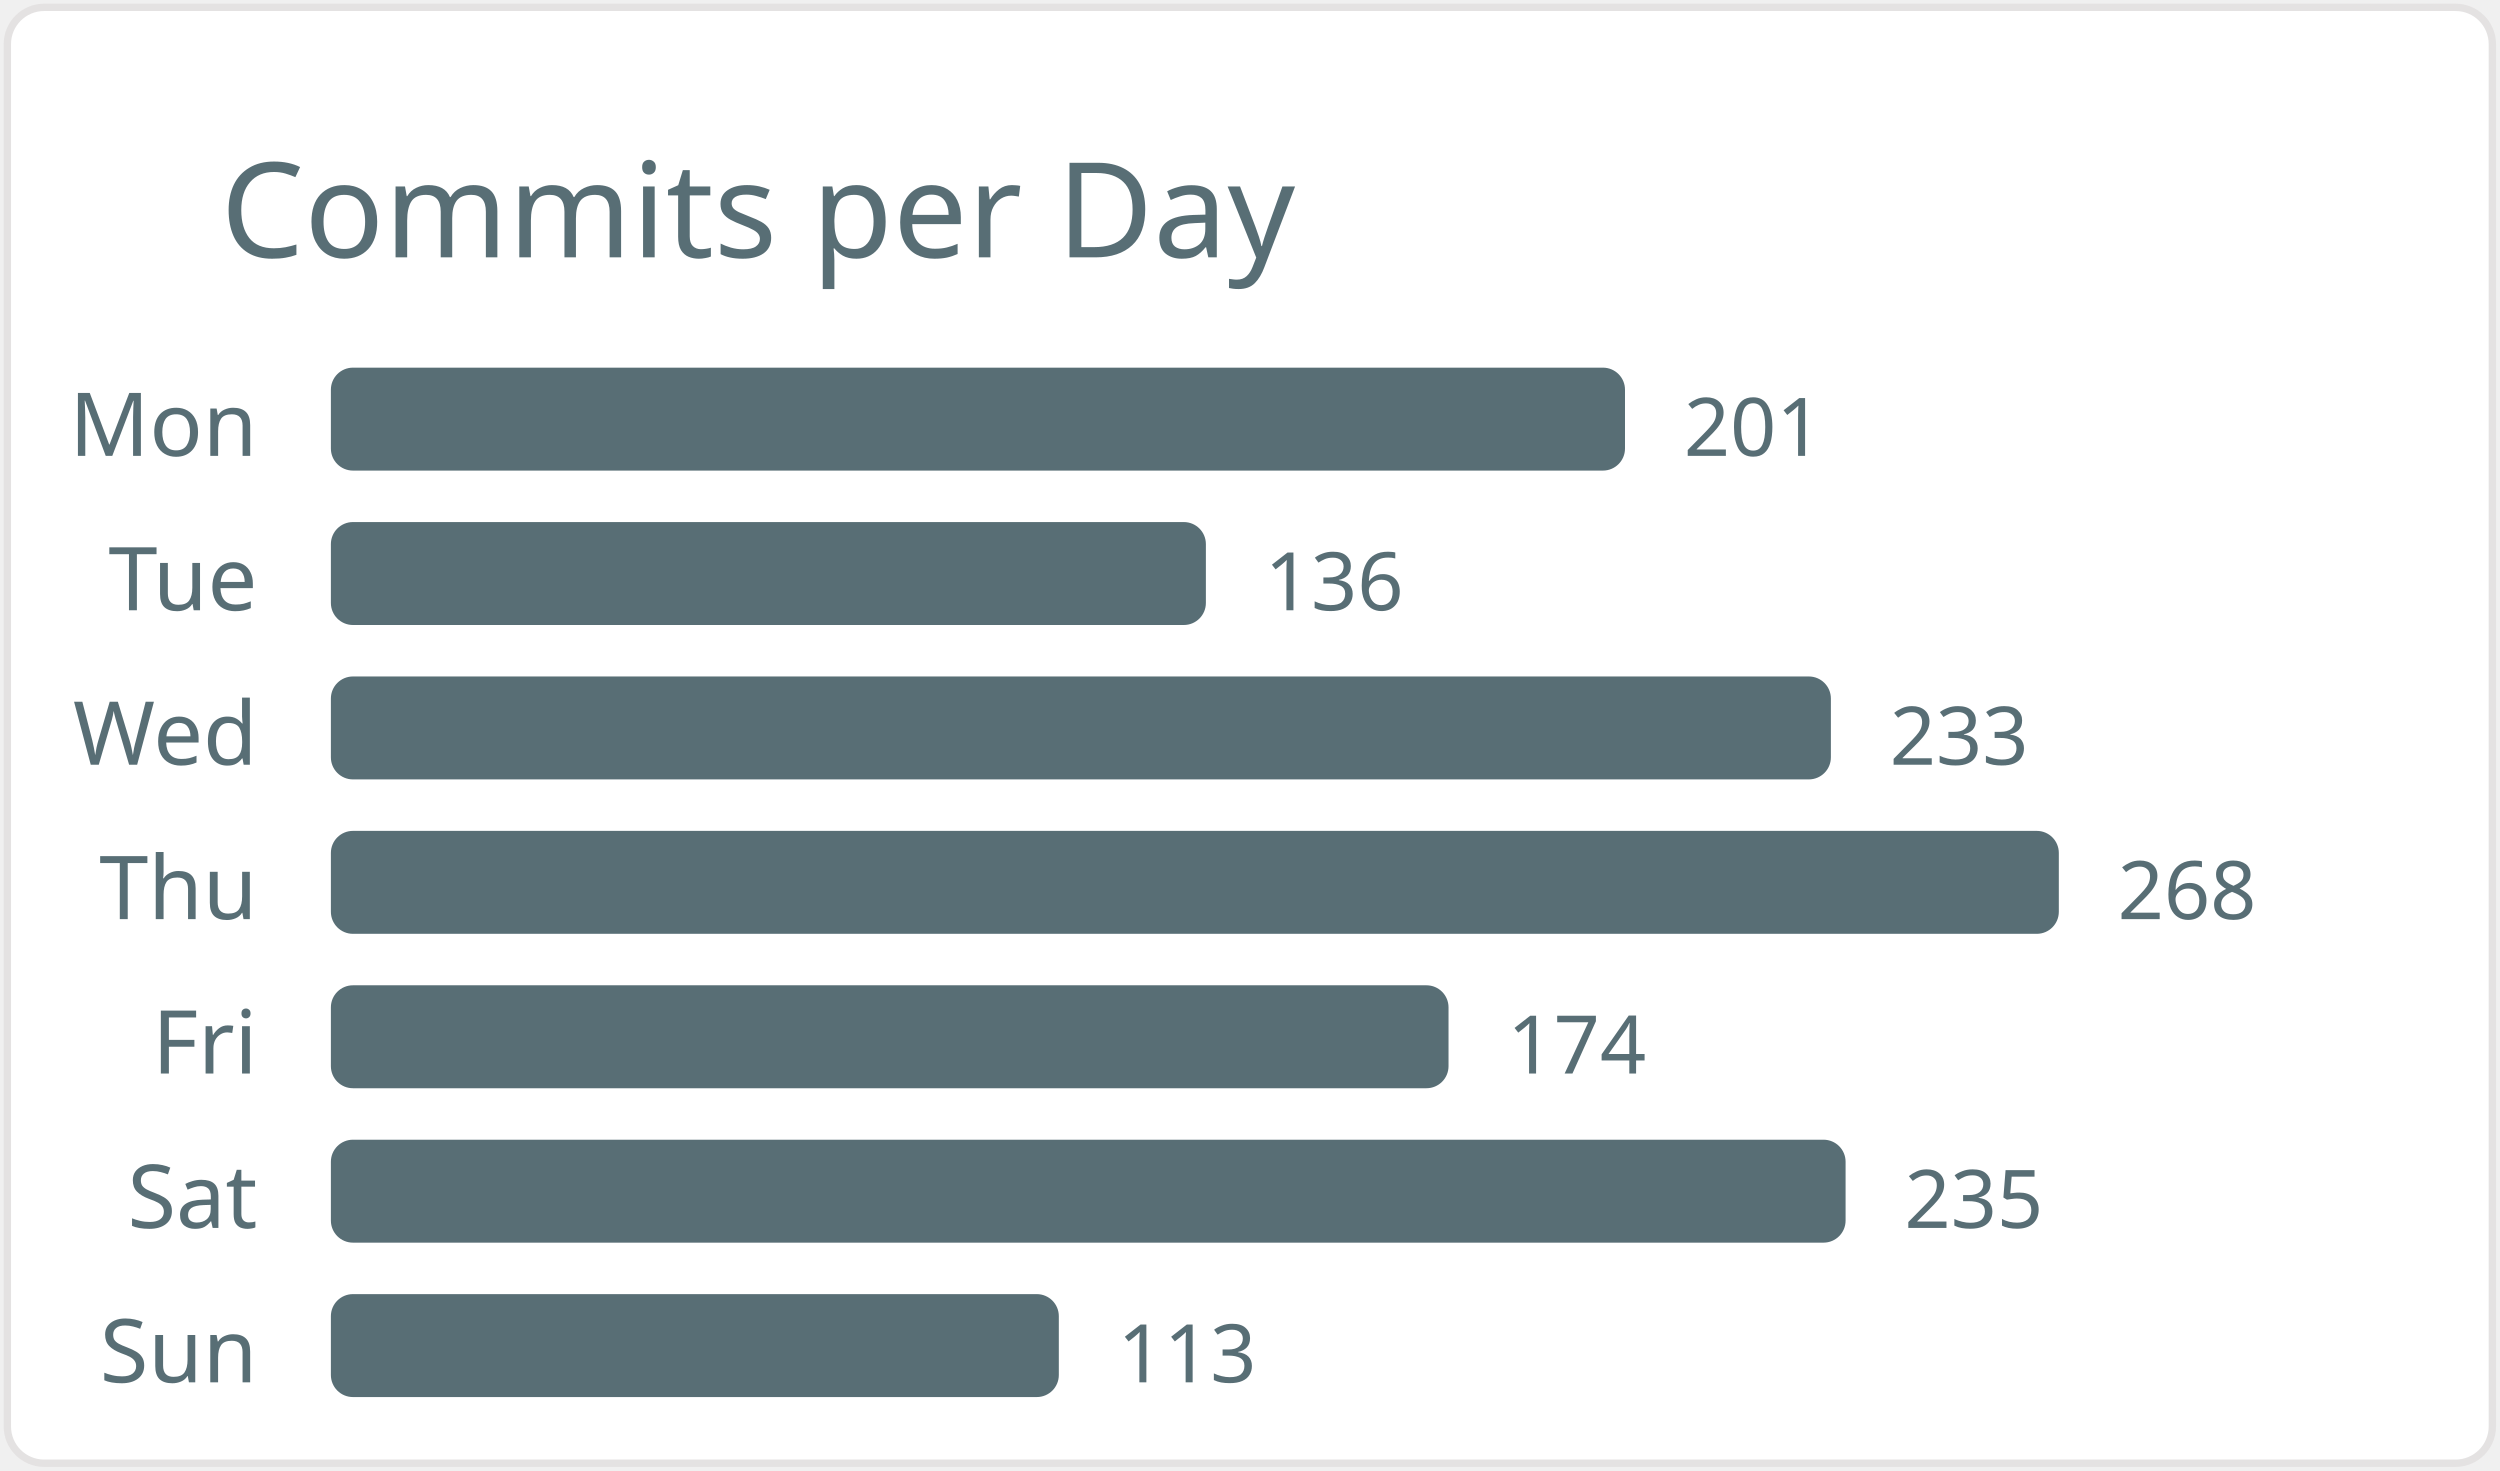
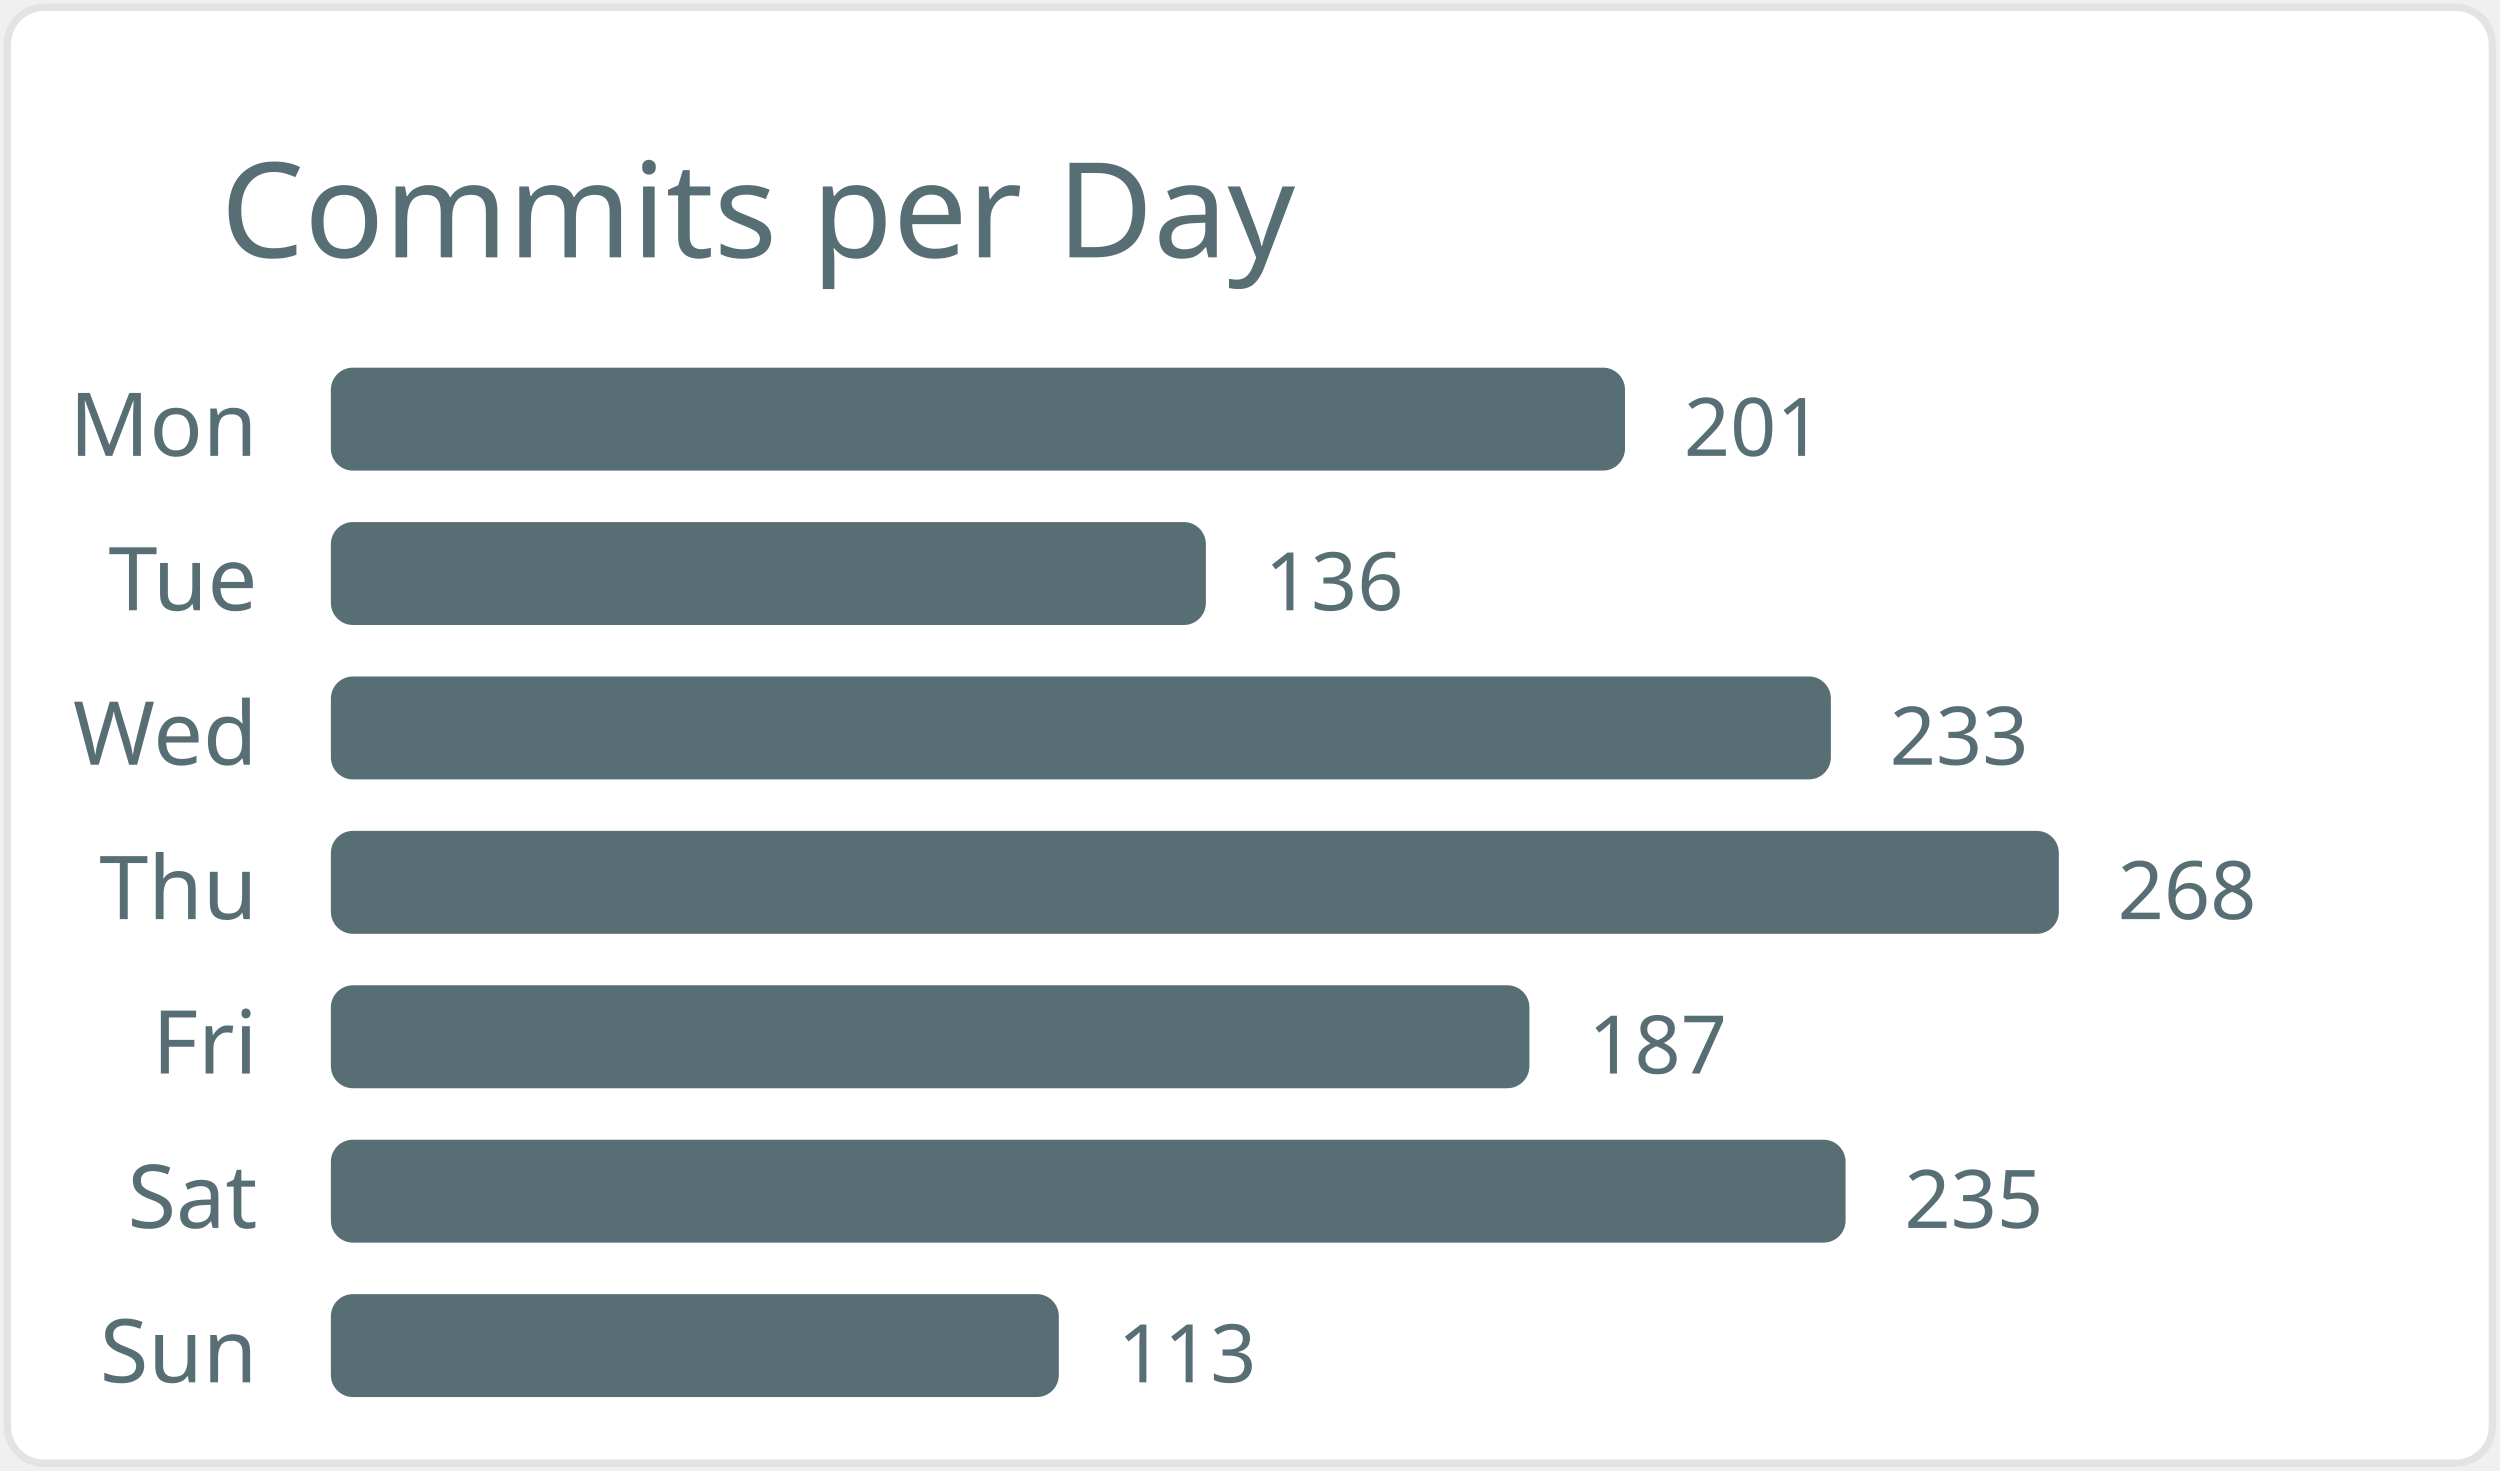
<svg xmlns="http://www.w3.org/2000/svg" width="340" height="200" viewBox="0 0 340 200">
  <style>* { font-family: "Segoe UI", Ubuntu, "Helvetica Neue", Sans-Serif }</style>
  <rect x="1" y="1" rx="5" ry="5" height="99%" width="99.4%" stroke="#e4e2e2" stroke-width="1" fill="#ffffff" />
  <text x="30" y="35" style="font-size: 18px; fill: #586e75;">Commits per Day</text>
  <text x="35" y="62.0" text-anchor="end" fill="#586e75" font-size="12">Mon</text>
  <rect x="45" y="50.0" width="176" height="14" rx="3" fill="#586e75" />
  <text x="229" y="62.0" fill="#586e75" font-size="11">201</text>
  <text x="35" y="83.0" text-anchor="end" fill="#586e75" font-size="12">Tue</text>
  <rect x="45" y="71.0" width="119" height="14" rx="3" fill="#586e75" />
  <text x="172" y="83.0" fill="#586e75" font-size="11">136</text>
  <text x="35" y="104.0" text-anchor="end" fill="#586e75" font-size="12">Wed</text>
  <rect x="45" y="92.0" width="204" height="14" rx="3" fill="#586e75" />
  <text x="257" y="104.0" fill="#586e75" font-size="11">233</text>
  <text x="35" y="125.0" text-anchor="end" fill="#586e75" font-size="12">Thu</text>
  <rect x="45" y="113.0" width="235" height="14" rx="3" fill="#586e75" />
  <text x="288" y="125.0" fill="#586e75" font-size="11">268</text>
  <text x="35" y="146.0" text-anchor="end" fill="#586e75" font-size="12">Fri</text>
-   <rect x="45" y="134.0" width="152" height="14" rx="3" fill="#586e75" />
-   <text x="205" y="146.0" fill="#586e75" font-size="11">174</text>
+   <rect x="45" y="134.0" width="163" height="14" rx="3" fill="#586e75" />
+   <text x="216" y="146.0" fill="#586e75" font-size="11">187</text>
  <text x="35" y="167.0" text-anchor="end" fill="#586e75" font-size="12">Sat</text>
  <rect x="45" y="155.0" width="206" height="14" rx="3" fill="#586e75" />
  <text x="259" y="167.0" fill="#586e75" font-size="11">235</text>
  <text x="35" y="188.0" text-anchor="end" fill="#586e75" font-size="12">Sun</text>
  <rect x="45" y="176.0" width="99" height="14" rx="3" fill="#586e75" />
  <text x="152" y="188.0" fill="#586e75" font-size="11">113</text>
</svg>
